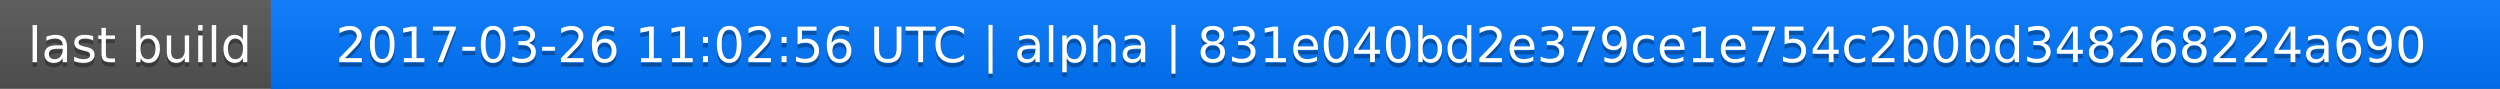
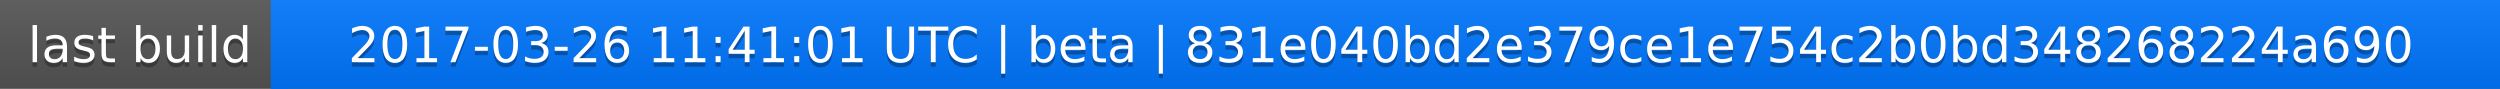
<svg xmlns="http://www.w3.org/2000/svg" width="563" height="20">
  <linearGradient id="a" x2="0" y2="100%">
    <stop offset="0" stop-color="#bbb" stop-opacity=".1" />
    <stop offset="1" stop-opacity=".1" />
  </linearGradient>
  <rect rx="0" width="563" height="20" fill="#555" />
  <rect rx="0" x="61" width="502" height="20" fill="#07f" />
  <path fill="#07f" d="M61 0h4v20h-4z" />
  <rect rx="0" width="563" height="20" fill="url(#a)" />
  <g fill="#fff" text-anchor="middle" font-family="DejaVu Sans,Verdana,Geneva,sans-serif" font-size="11">
    <text x="31.5" y="15" fill="#010101" fill-opacity=".3">last build</text>
    <text x="31.5" y="14">last build</text>
-     <text x="311" y="15" fill="#010101" fill-opacity=".3">2017-03-26 11:02:56 UTC | alpha | 831e040bd2e379ce1e754c2b0bd348268224a690</text>
-     <text x="311" y="14">2017-03-26 11:02:56 UTC | alpha | 831e040bd2e379ce1e754c2b0bd348268224a690</text>
+     <text x="311" y="15" fill="#010101" fill-opacity=".3">2017-03-26 11:41:01 UTC | beta | 831e040bd2e379ce1e754c2b0bd348268224a690</text>
+     <text x="311" y="14">2017-03-26 11:41:01 UTC | beta | 831e040bd2e379ce1e754c2b0bd348268224a690</text>
  </g>
</svg>
